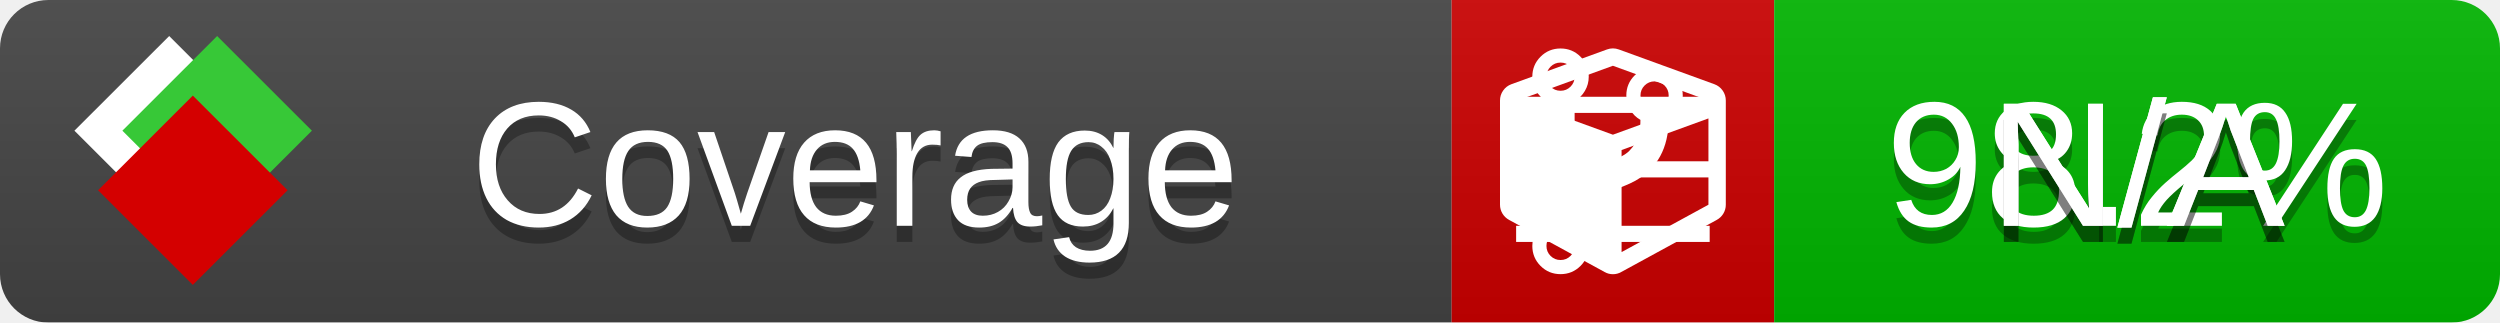
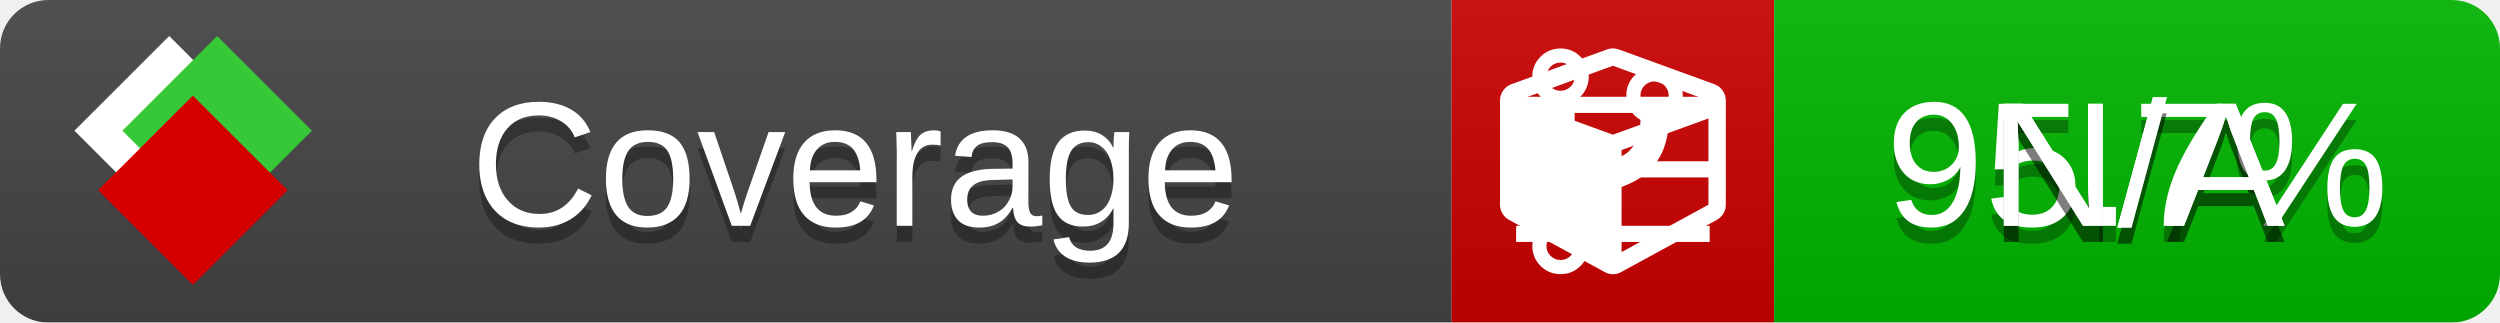
<svg xmlns="http://www.w3.org/2000/svg" xmlns:xlink="http://www.w3.org/1999/xlink" width="155" height="20">
  <style type="text/css">
          
            @keyframes fade1 {
                0% { visibility: visible; opacity: 1; }
               27% { visibility: visible; opacity: 1; }
               33% { visibility: hidden; opacity: 0; }
               60% { visibility: hidden; opacity: 0; }
               66% { visibility: hidden; opacity: 0; }
               93% { visibility: hidden; opacity: 0; }
              100% { visibility: visible; opacity: 1; }
            }
            @keyframes fade2 {
                0% { visibility: hidden; opacity: 0; }
               27% { visibility: hidden; opacity: 0; }
               33% { visibility: visible; opacity: 1; }
               60% { visibility: visible; opacity: 1; }
               66% { visibility: hidden; opacity: 0; }
               93% { visibility: hidden; opacity: 0; }
              100% { visibility: hidden; opacity: 0; }
            }
            @keyframes fade3 {
                0% { visibility: hidden; opacity: 0; }
               27% { visibility: hidden; opacity: 0; }
               33% { visibility: hidden; opacity: 0; }
               60% { visibility: hidden; opacity: 0; }
               66% { visibility: visible; opacity: 1; }
               93% { visibility: visible; opacity: 1; }
              100% { visibility: hidden; opacity: 0; }
            }
            .linecoverage {
                animation-duration: 15s;
                animation-name: fade1;
                animation-iteration-count: infinite;
            }
            .branchcoverage {
                animation-duration: 15s;
                animation-name: fade2;
                animation-iteration-count: infinite;
            }
            .methodcoverage {
                animation-duration: 15s;
                animation-name: fade3;
                animation-iteration-count: infinite;
            }
          
    </style>
  <defs>
    <linearGradient id="gradient" x2="0" y2="100%">
      <stop offset="0" stop-color="#bbb" stop-opacity=".1" />
      <stop offset="1" stop-opacity=".1" />
    </linearGradient>
    <linearGradient id="c">
      <stop offset="0" stop-color="#d40000" />
      <stop offset="1" stop-color="#ff2a2a" />
    </linearGradient>
    <linearGradient id="a">
      <stop offset="0" stop-color="#e0e0de" />
      <stop offset="1" stop-color="#fff" />
    </linearGradient>
    <linearGradient id="b">
      <stop offset="0" stop-color="#37c837" />
      <stop offset="1" stop-color="#217821" />
    </linearGradient>
    <linearGradient xlink:href="#a" id="e" x1="106.44" x2="69.96" y1="-11.96" y2="-46.84" gradientTransform="matrix(-.8426 -.00045 -.00045 -.8426 -94.27 -75.82)" gradientUnits="userSpaceOnUse" />
    <linearGradient xlink:href="#b" id="f" x1="56.19" x2="77.97" y1="-23.45" y2="10.62" gradientTransform="matrix(.8426 .00045 .00045 .8426 94.27 75.82)" gradientUnits="userSpaceOnUse" />
    <linearGradient xlink:href="#c" id="g" x1="79.98" x2="132.9" y1="10.79" y2="10.79" gradientTransform="matrix(.8426 .00045 .00045 .8426 94.27 75.82)" gradientUnits="userSpaceOnUse" />
    <mask id="mask">
      <rect width="155" height="20" rx="3" fill="#fff" />
    </mask>
    <g id="icon" transform="matrix(.04486 0 0 .04481 -.48 -.63)">
      <rect width="52.92" height="52.92" x="-109.72" y="-27.13" fill="url(#e)" transform="rotate(-135)" />
      <rect width="52.92" height="52.92" x="70.19" y="-39.18" fill="url(#f)" transform="rotate(45)" />
      <rect width="52.92" height="52.92" x="80.05" y="-15.74" fill="url(#g)" transform="rotate(45)" />
    </g>
  </defs>
  <g mask="url(#mask)">
    <rect x="0" y="0" width="90" height="20" fill="#444" />
    <rect x="90" y="0" width="20" height="20" fill="#c00" />
    <rect x="110" y="0" width="45" height="20" fill="#00B600" />
    <rect x="0" y="0" width="155" height="20" fill="url(#gradient)" />
  </g>
  <g>
    <path class="linecoverage" stroke="#fff" d="M94 6.5 h12 M94 10.5 h12 M94 14.5 h12" />
    <path class="branchcoverage" fill="#fff" d="m 97.628,15.247 q 0,-0.364 -0.255,-0.619 -0.255,-0.255 -0.619,-0.255 -0.364,0 -0.619,0.255 -0.255,0.255 -0.255,0.619 0,0.364 0.255,0.619 0.255,0.255 0.619,0.255 0.364,0 0.619,-0.255 0.255,-0.255 0.255,-0.619 z m 0,-10.493 q 0,-0.364 -0.255,-0.619 -0.255,-0.255 -0.619,-0.255 -0.364,0 -0.619,0.255 -0.255,0.255 -0.255,0.619 0,0.364 0.255,0.619 0.255,0.255 0.619,0.255 0.364,0 0.619,-0.255 0.255,-0.255 0.255,-0.619 z m 5.83,1.166 q 0,-0.364 -0.255,-0.619 -0.255,-0.255 -0.619,-0.255 -0.364,0 -0.619,0.255 -0.255,0.255 -0.255,0.619 0,0.364 0.255,0.619 0.255,0.255 0.619,0.255 0.364,0 0.619,-0.255 0.255,-0.255 0.255,-0.619 z m 0.874,0 q 0,0.474 -0.237,0.879 -0.237,0.405 -0.638,0.633 -0.018,2.614 -2.059,3.771 -0.619,0.346 -1.849,0.738 -1.166,0.364 -1.544,0.647 -0.378,0.282 -0.378,0.911 l 0,0.237 q 0.401,0.228 0.638,0.633 0.237,0.405 0.237,0.879 0,0.729 -0.51,1.239 -0.51,0.51 -1.239,0.51 -0.729,0 -1.239,-0.51 -0.51,-0.51 -0.51,-1.239 0,-0.474 0.237,-0.879 0.237,-0.405 0.638,-0.633 l 0,-7.469 q -0.401,-0.228 -0.638,-0.633 -0.237,-0.405 -0.237,-0.879 0,-0.729 0.51,-1.239 0.51,-0.51 1.239,-0.51 0.729,0 1.239,0.51 0.51,0.51 0.51,1.239 0,0.474 -0.237,0.879 -0.237,0.405 -0.638,0.633 l 0,4.527 q 0.492,-0.237 1.403,-0.519 0.501,-0.155 0.797,-0.269 0.296,-0.114 0.642,-0.282 0.346,-0.169 0.537,-0.36 0.191,-0.191 0.369,-0.465 0.178,-0.273 0.255,-0.633 0.077,-0.36 0.077,-0.833 -0.401,-0.228 -0.638,-0.633 -0.237,-0.405 -0.237,-0.879 0,-0.729 0.51,-1.239 0.51,-0.51 1.239,-0.51 0.729,0 1.239,0.51 0.51,0.51 0.51,1.239 z" />
    <path class="methodcoverage" fill="#fff" d="m 100.538,15.629 5.385,-2.936 v -5.351 l -5.385,1.96 z M 100,8.351 105.873,6.214 100,4.077 94.127,6.214 Z m 7,-2.12 v 6.462 q 0,0.294 -0.151,0.547 -0.151,0.252 -0.412,0.395 l -5.923,3.231 q -0.236,0.135 -0.513,0.135 -0.278,0 -0.513,-0.135 l -5.923,-3.231 Q 93.303,13.492 93.151,13.239 93,12.987 93,12.692 v -6.462 q 0,-0.337 0.194,-0.614 0.194,-0.278 0.513,-0.395 l 5.923,-2.154 q 0.185,-0.067 0.37,-0.067 0.185,0 0.37,0.067 l 5.923,2.154 q 0.32,0.118 0.513,0.395 Q 107,5.894 107,6.231 Z" />
  </g>
  <g fill="#fff" text-anchor="middle" font-family="Verdana,Arial,Geneva,sans-serif" font-size="11">
    <a xlink:href="https://github.com/danielpalme/ReportGenerator" target="_top">
      <use xlink:href="#icon" transform="translate(3,1) scale(3.5)" />
    </a>
    <text x="53" y="15" fill="#010101" fill-opacity=".3">Coverage</text>
    <text x="53" y="14" fill="#fff">Coverage</text>
-     <text class="linecoverage" x="132.5" y="15" fill="#010101" fill-opacity=".3">98.2%</text>
-     <text class="linecoverage" x="132.5" y="14">98.2%</text>
+     <text class="linecoverage" x="132.5" y="15" fill="#010101" fill-opacity=".3">95.7%</text>
+     <text class="linecoverage" x="132.5" y="14">95.7%</text>
    <text class="branchcoverage" x="132.5" y="15" fill="#010101" fill-opacity=".3">N/A</text>
    <text class="branchcoverage" x="132.5" y="14">N/A</text>
    <text class="methodcoverage" x="132.5" y="15" fill="#010101" fill-opacity=".3">N/A</text>
    <text class="methodcoverage" x="132.5" y="14">N/A</text>
  </g>
  <g>
    <rect class="linecoverage" x="90" y="0" width="65" height="20" fill-opacity="0" />
    <rect class="branchcoverage" x="90" y="0" width="65" height="20" fill-opacity="0" />
    <rect class="methodcoverage" x="90" y="0" width="65" height="20" fill-opacity="0" />
  </g>
</svg>
